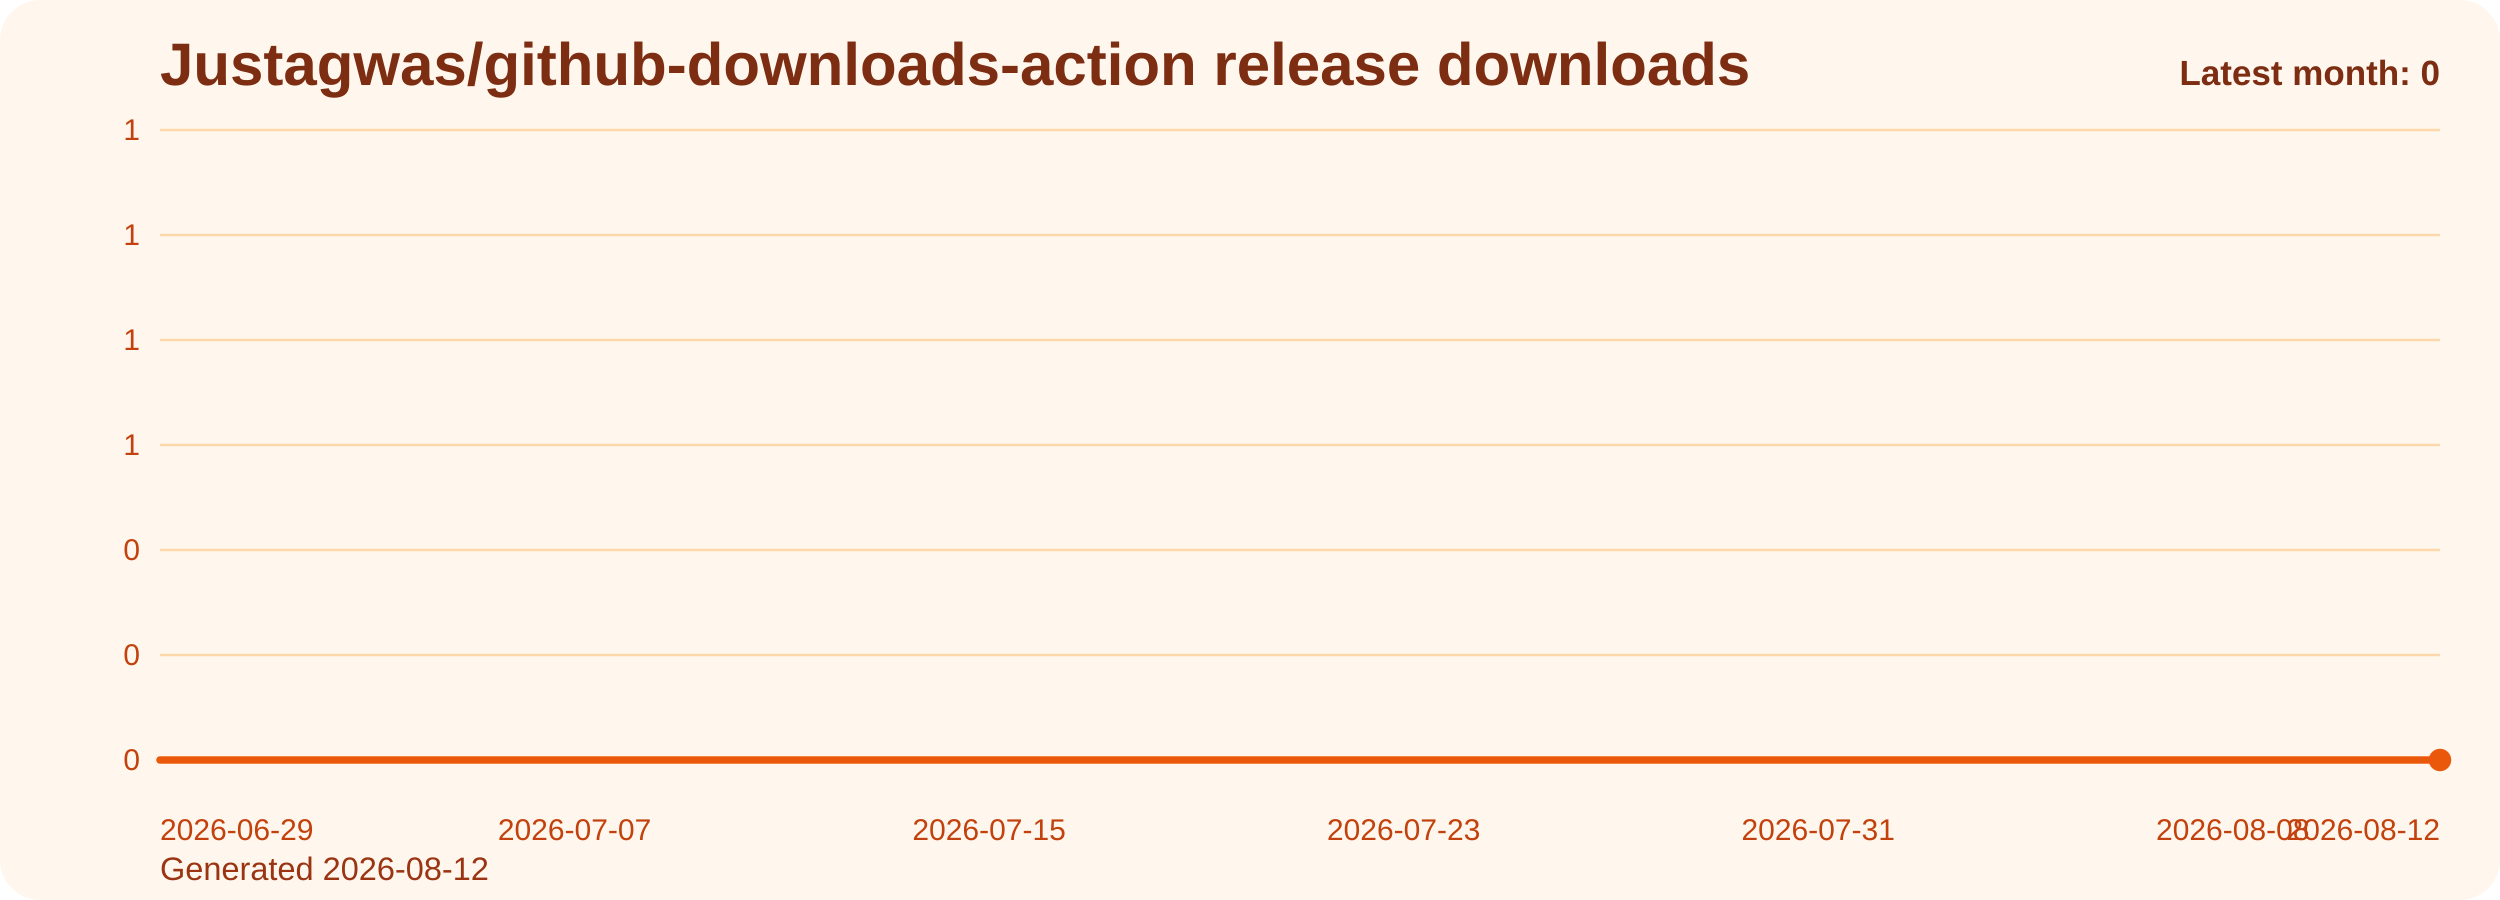
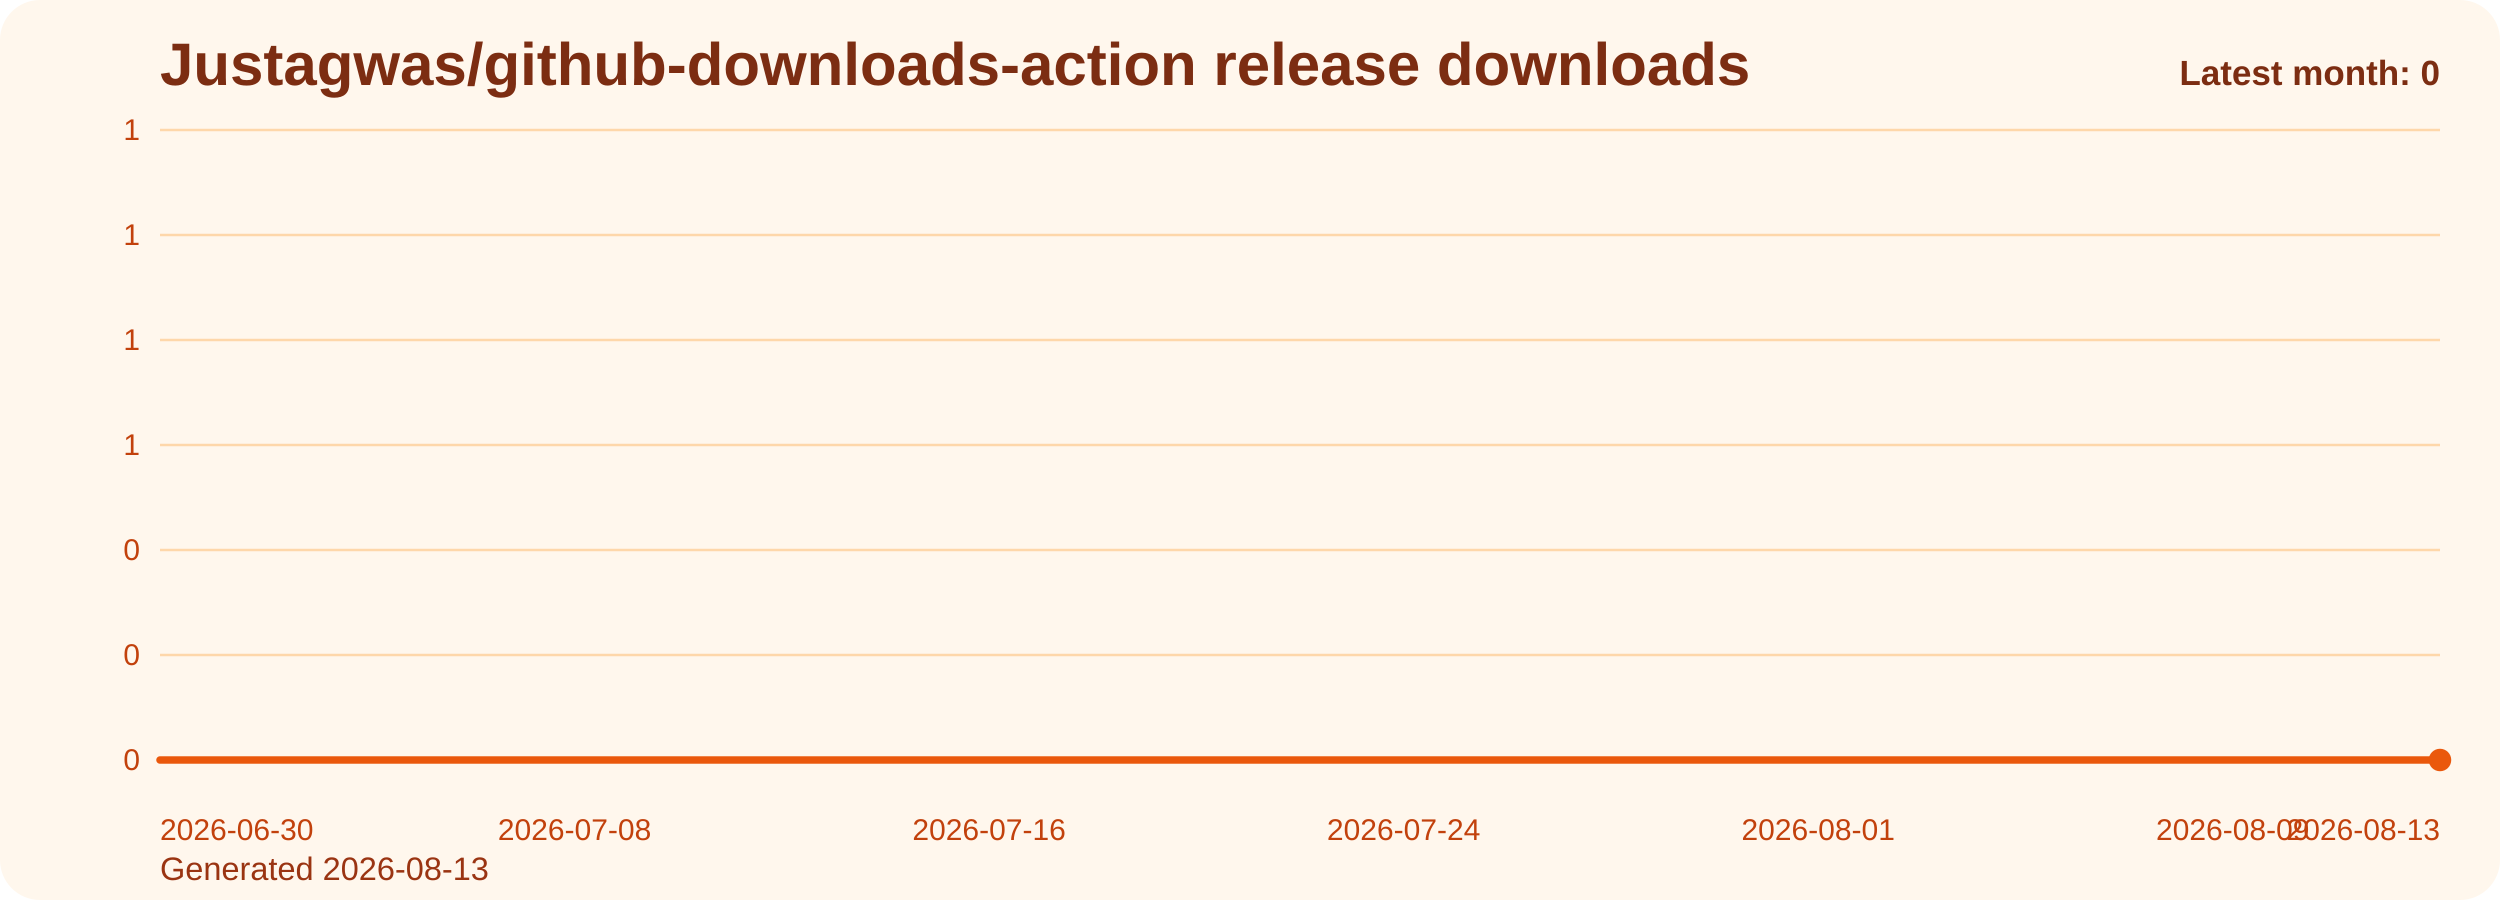
<svg xmlns="http://www.w3.org/2000/svg" viewBox="0 0 1000 360" role="img" aria-label="Justagwas/github-downloads-action release downloads chart">
  <defs>
    <linearGradient id="fill-monthly-orange" x1="0" y1="0" x2="0" y2="1">
      <stop offset="0%" stop-color="#f97316" stop-opacity="0.32" />
      <stop offset="100%" stop-color="#f97316" stop-opacity="0.05" />
    </linearGradient>
    <style>
      .bg { fill: #fff7ed; }
      .title { font: 700 24px Arial, sans-serif; fill: #7c2d12; }
      .sub { font: 400 13px Arial, sans-serif; fill: #9a3412; }
      .grid { stroke: #fed7aa; stroke-width: 1; }
      .axis { font: 400 12px Arial, sans-serif; fill: #c2410c; }
      .line { fill: none; stroke: #ea580c; stroke-width: 3; stroke-linecap: round; stroke-linejoin: round; }
      .dot { fill: #ea580c; }
      .value { font: 600 11px Arial, sans-serif; fill: #9a3412; }
      .latest { font: 700 14px Arial, sans-serif; fill: #7c2d12; }
    </style>
  </defs>
  <rect class="bg" x="0" y="0" width="1000" height="360" rx="16" />
  <text class="title" x="64" y="34">Justagwas/github-downloads-action release downloads</text>
-   <text class="sub" x="64" y="352">Generated 2026-08-12</text>
+   <text class="sub" x="64" y="352">Generated 2026-08-13</text>
  <line x1="64" y1="52.00" x2="976" y2="52.00" class="grid" />
  <text x="56" y="56.00" text-anchor="end" class="axis">1</text>
  <line x1="64" y1="94.00" x2="976" y2="94.00" class="grid" />
  <text x="56" y="98.00" text-anchor="end" class="axis">1</text>
  <line x1="64" y1="136.00" x2="976" y2="136.00" class="grid" />
  <text x="56" y="140.00" text-anchor="end" class="axis">1</text>
  <line x1="64" y1="178.00" x2="976" y2="178.00" class="grid" />
  <text x="56" y="182.00" text-anchor="end" class="axis">1</text>
  <line x1="64" y1="220.00" x2="976" y2="220.00" class="grid" />
  <text x="56" y="224.00" text-anchor="end" class="axis">0</text>
  <line x1="64" y1="262.00" x2="976" y2="262.00" class="grid" />
  <text x="56" y="266.00" text-anchor="end" class="axis">0</text>
  <line x1="64" y1="304.00" x2="976" y2="304.00" class="grid" />
  <text x="56" y="308.00" text-anchor="end" class="axis">0</text>
  <path d="M 64.00 304 L 64.00 304.00 L 84.73 304.00 L 105.45 304.00 L 126.18 304.00 L 146.91 304.00 L 167.64 304.00 L 188.36 304.00 L 209.09 304.00 L 229.82 304.00 L 250.55 304.00 L 271.27 304.00 L 292.00 304.00 L 312.73 304.00 L 333.45 304.00 L 354.18 304.00 L 374.91 304.00 L 395.64 304.00 L 416.36 304.00 L 437.09 304.00 L 457.82 304.00 L 478.55 304.00 L 499.27 304.00 L 520.00 304.00 L 540.73 304.00 L 561.45 304.00 L 582.18 304.00 L 602.91 304.00 L 623.64 304.00 L 644.36 304.00 L 665.09 304.00 L 685.82 304.00 L 706.55 304.00 L 727.27 304.00 L 748.00 304.00 L 768.73 304.00 L 789.45 304.00 L 810.18 304.00 L 830.91 304.00 L 851.64 304.00 L 872.36 304.00 L 893.09 304.00 L 913.82 304.00 L 934.55 304.00 L 955.27 304.00 L 976.00 304.00 L 976.00 304 Z" fill="url(#fill-monthly-orange)" />
  <polyline class="line" points="64.00,304.00 84.73,304.00 105.45,304.00 126.18,304.00 146.91,304.00 167.64,304.00 188.36,304.00 209.09,304.00 229.82,304.00 250.55,304.00 271.27,304.00 292.00,304.00 312.73,304.00 333.45,304.00 354.18,304.00 374.91,304.00 395.64,304.00 416.36,304.00 437.09,304.00 457.82,304.00 478.55,304.00 499.27,304.00 520.00,304.00 540.73,304.00 561.45,304.00 582.18,304.00 602.91,304.00 623.64,304.00 644.36,304.00 665.09,304.00 685.82,304.00 706.55,304.00 727.27,304.00 748.00,304.00 768.73,304.00 789.45,304.00 810.18,304.00 830.91,304.00 851.64,304.00 872.36,304.00 893.09,304.00 913.82,304.00 934.55,304.00 955.27,304.00 976.00,304.00" />
  <circle class="dot" cx="976.00" cy="304.00" r="4.5" />
-   <text class="axis" x="64.00" y="336" text-anchor="start">2026-06-29</text>
-   <text class="axis" x="229.82" y="336" text-anchor="middle">2026-07-07</text>
-   <text class="axis" x="395.64" y="336" text-anchor="middle">2026-07-15</text>
-   <text class="axis" x="561.45" y="336" text-anchor="middle">2026-07-23</text>
-   <text class="axis" x="727.27" y="336" text-anchor="middle">2026-07-31</text>
-   <text class="axis" x="893.09" y="336" text-anchor="middle">2026-08-08</text>
-   <text class="axis" x="976.00" y="336" text-anchor="end">2026-08-12</text>
+   <text class="axis" x="64.00" y="336" text-anchor="start">2026-06-30</text>
+   <text class="axis" x="229.82" y="336" text-anchor="middle">2026-07-08</text>
+   <text class="axis" x="395.64" y="336" text-anchor="middle">2026-07-16</text>
+   <text class="axis" x="561.45" y="336" text-anchor="middle">2026-07-24</text>
+   <text class="axis" x="727.27" y="336" text-anchor="middle">2026-08-01</text>
+   <text class="axis" x="893.09" y="336" text-anchor="middle">2026-08-09</text>
+   <text class="axis" x="976.00" y="336" text-anchor="end">2026-08-13</text>
  <text class="latest" x="976" y="34" text-anchor="end">Latest month: 0</text>
</svg>
